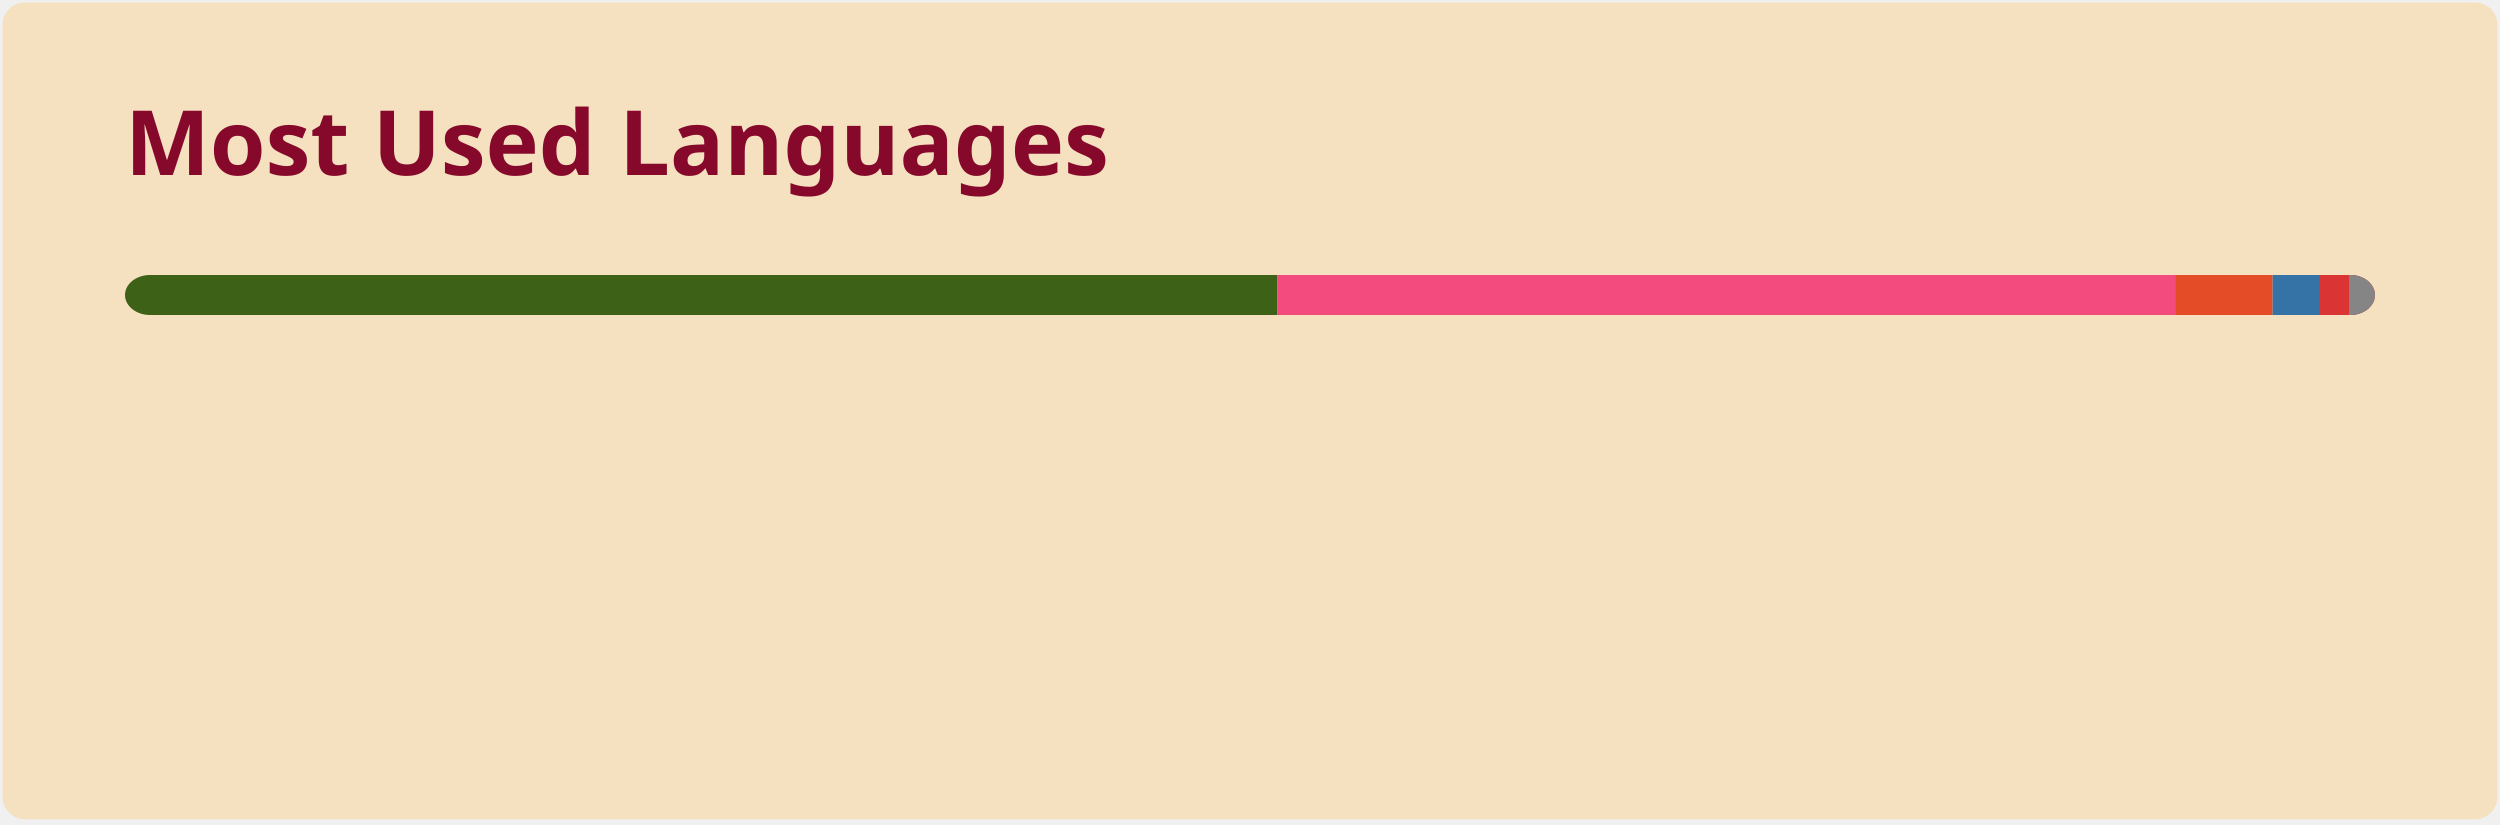
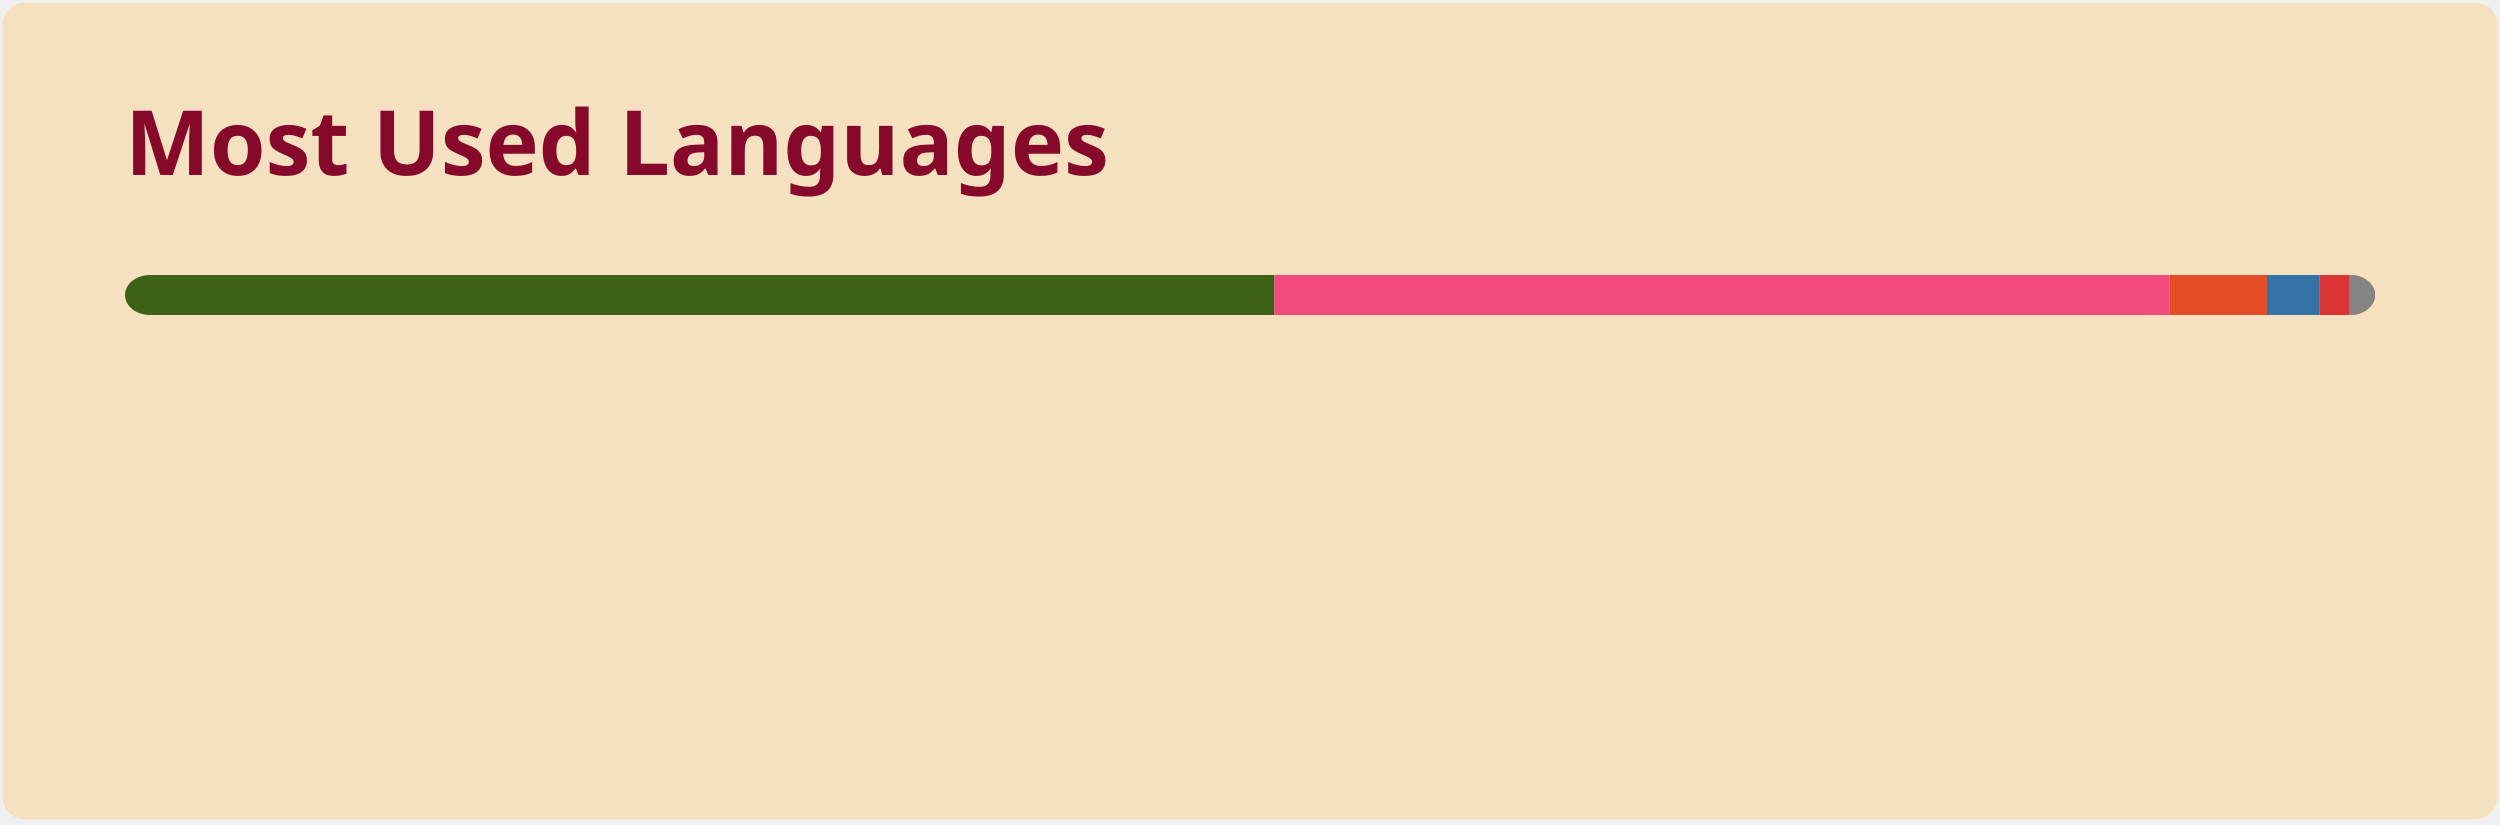
<svg xmlns="http://www.w3.org/2000/svg" width="500" height="165" viewBox="0 0 500 165" fill="none" role="img" aria-labelledby="descId">
  <style>
          .header {
            font: 600 18px 'Segoe UI', Ubuntu, Sans-Serif;
            fill: #86092C;
            animation: fadeInAnimation 0.8s ease-in-out forwards;
          }
          @supports(-moz-appearance: auto) {
            /* Selector detects Firefox */
            .header { font-size: 15.5px; }
          }
          
    @keyframes slideInAnimation {
      from {
        width: 0;
      }
      to {
        width: calc(100%-100px);
      }
    }
    @keyframes growWidthAnimation {
      from {
        width: 0;
      }
      to {
        width: 100%;
      }
    }
    .stat {
      font: 600 14px 'Segoe UI', Ubuntu, "Helvetica Neue", Sans-Serif; fill: #574038;
    }
    @supports(-moz-appearance: auto) {
      /* Selector detects Firefox */
      .stat { font-size:12px; }
    }
    .bold { font-weight: 700 }
    .lang-name {
      font: 400 11px "Segoe UI", Ubuntu, Sans-Serif;
      fill: #574038;
    }
    .stagger {
      opacity: 0;
      animation: fadeInAnimation 0.3s ease-in-out forwards;
    }
    #rect-mask rect{
      animation: slideInAnimation 1s ease-in-out forwards;
    }
    .lang-progress{
      animation: growWidthAnimation 0.6s ease-in-out forwards;
    }
    

          
      /* Animations */
      @keyframes scaleInAnimation {
        from {
          transform: translate(-5px, 5px) scale(0);
        }
        to {
          transform: translate(-5px, 5px) scale(1);
        }
      }
      @keyframes fadeInAnimation {
        from {
          opacity: 0;
        }
        to {
          opacity: 1;
        }
      }
    
          
        </style>
  <rect data-testid="card-bg" x="0.5" y="0.5" rx="4.5" height="99%" stroke="#e4e2e2" width="499" fill="#F5E1C0" stroke-opacity="0" />
  <g data-testid="card-title" transform="translate(25, 35)">
    <g transform="translate(0, 0)">
      <text x="0" y="0" class="header" data-testid="header">Most Used Languages</text>
    </g>
  </g>
  <g data-testid="main-card-body" transform="translate(0, 55)">
    <svg data-testid="lang-items" x="25">
      <mask id="rect-mask">
        <rect x="0" y="0" width="450" height="8" fill="white" rx="5" />
      </mask>
-       <rect mask="url(#rect-mask)" data-testid="lang-progress" x="0" y="0" width="230.51" height="8" fill="#3D6117" />
-       <rect mask="url(#rect-mask)" data-testid="lang-progress" x="230.51" y="0" width="179.51" height="8" fill="#f34b7d" />
-       <rect mask="url(#rect-mask)" data-testid="lang-progress" x="410.02" y="0" width="19.5" height="8" fill="#e34c26" />
-       <rect mask="url(#rect-mask)" data-testid="lang-progress" x="429.52" y="0" width="19.3" height="8" fill="#3572A5" />
-       <rect mask="url(#rect-mask)" data-testid="lang-progress" x="438.82" y="0" width="15.98" height="8" fill="#DA3434" />
-       <rect mask="url(#rect-mask)" data-testid="lang-progress" x="444.8" y="0" width="15.19" height="8" fill="#858585" />
+       <rect mask="url(#rect-mask)" data-testid="lang-progress" x="0" y="0" width="229.9" height="8" fill="#3D6117" />
+       <rect mask="url(#rect-mask)" data-testid="lang-progress" x="229.9" y="0" width="179.04" height="8" fill="#f34b7d" />
+       <rect mask="url(#rect-mask)" data-testid="lang-progress" x="408.94" y="0" width="19.45" height="8" fill="#e34c26" />
+       <rect mask="url(#rect-mask)" data-testid="lang-progress" x="428.39" y="0" width="10.45" height="8" fill="#3572A5" />
+       <rect mask="url(#rect-mask)" data-testid="lang-progress" x="438.84" y="0" width="15.97" height="8" fill="#DA3434" />
+       <rect mask="url(#rect-mask)" data-testid="lang-progress" x="444.81" y="0" width="15.18" height="8" fill="#858585" />
      <g transform="translate(0, 25)">
        <g transform="translate(0, 0)">
          <g transform="translate(0, 0)">
            <g class="stagger" style="animation-delay: 450ms">
              <circle cx="5" cy="6" r="5" fill="#3D6117" />
              <text data-testid="lang-name" x="15" y="10" class="lang-name">
-         TeX 51.22%
+         TeX 51.09%
      </text>
            </g>
          </g>
          <g transform="translate(0, 25)">
            <g class="stagger" style="animation-delay: 600ms">
              <circle cx="5" cy="6" r="5" fill="#f34b7d" />
              <text data-testid="lang-name" x="15" y="10" class="lang-name">
-         C++ 39.89%
+         C++ 39.79%
      </text>
            </g>
          </g>
          <g transform="translate(0, 50)">
            <g class="stagger" style="animation-delay: 750ms">
              <circle cx="5" cy="6" r="5" fill="#e34c26" />
              <text data-testid="lang-name" x="15" y="10" class="lang-name">
-         HTML 4.33%
+         HTML 4.32%
      </text>
            </g>
          </g>
        </g>
        <g transform="translate(150, 0)">
          <g transform="translate(0, 0)">
            <g class="stagger" style="animation-delay: 450ms">
              <circle cx="5" cy="6" r="5" fill="#3572A5" />
              <text data-testid="lang-name" x="15" y="10" class="lang-name">
-         Python 2.07%
+         Python 2.32%
      </text>
            </g>
          </g>
          <g transform="translate(0, 25)">
            <g class="stagger" style="animation-delay: 600ms">
              <circle cx="5" cy="6" r="5" fill="#DA3434" />
              <text data-testid="lang-name" x="15" y="10" class="lang-name">
        CMake 1.33%
      </text>
            </g>
          </g>
          <g transform="translate(0, 50)">
            <g class="stagger" style="animation-delay: 750ms">
              <circle cx="5" cy="6" r="5" fill="#858585" />
              <text data-testid="lang-name" x="15" y="10" class="lang-name">
        BibTeX Style 1.15%
      </text>
            </g>
          </g>
        </g>
      </g>
    </svg>
  </g>
</svg>
